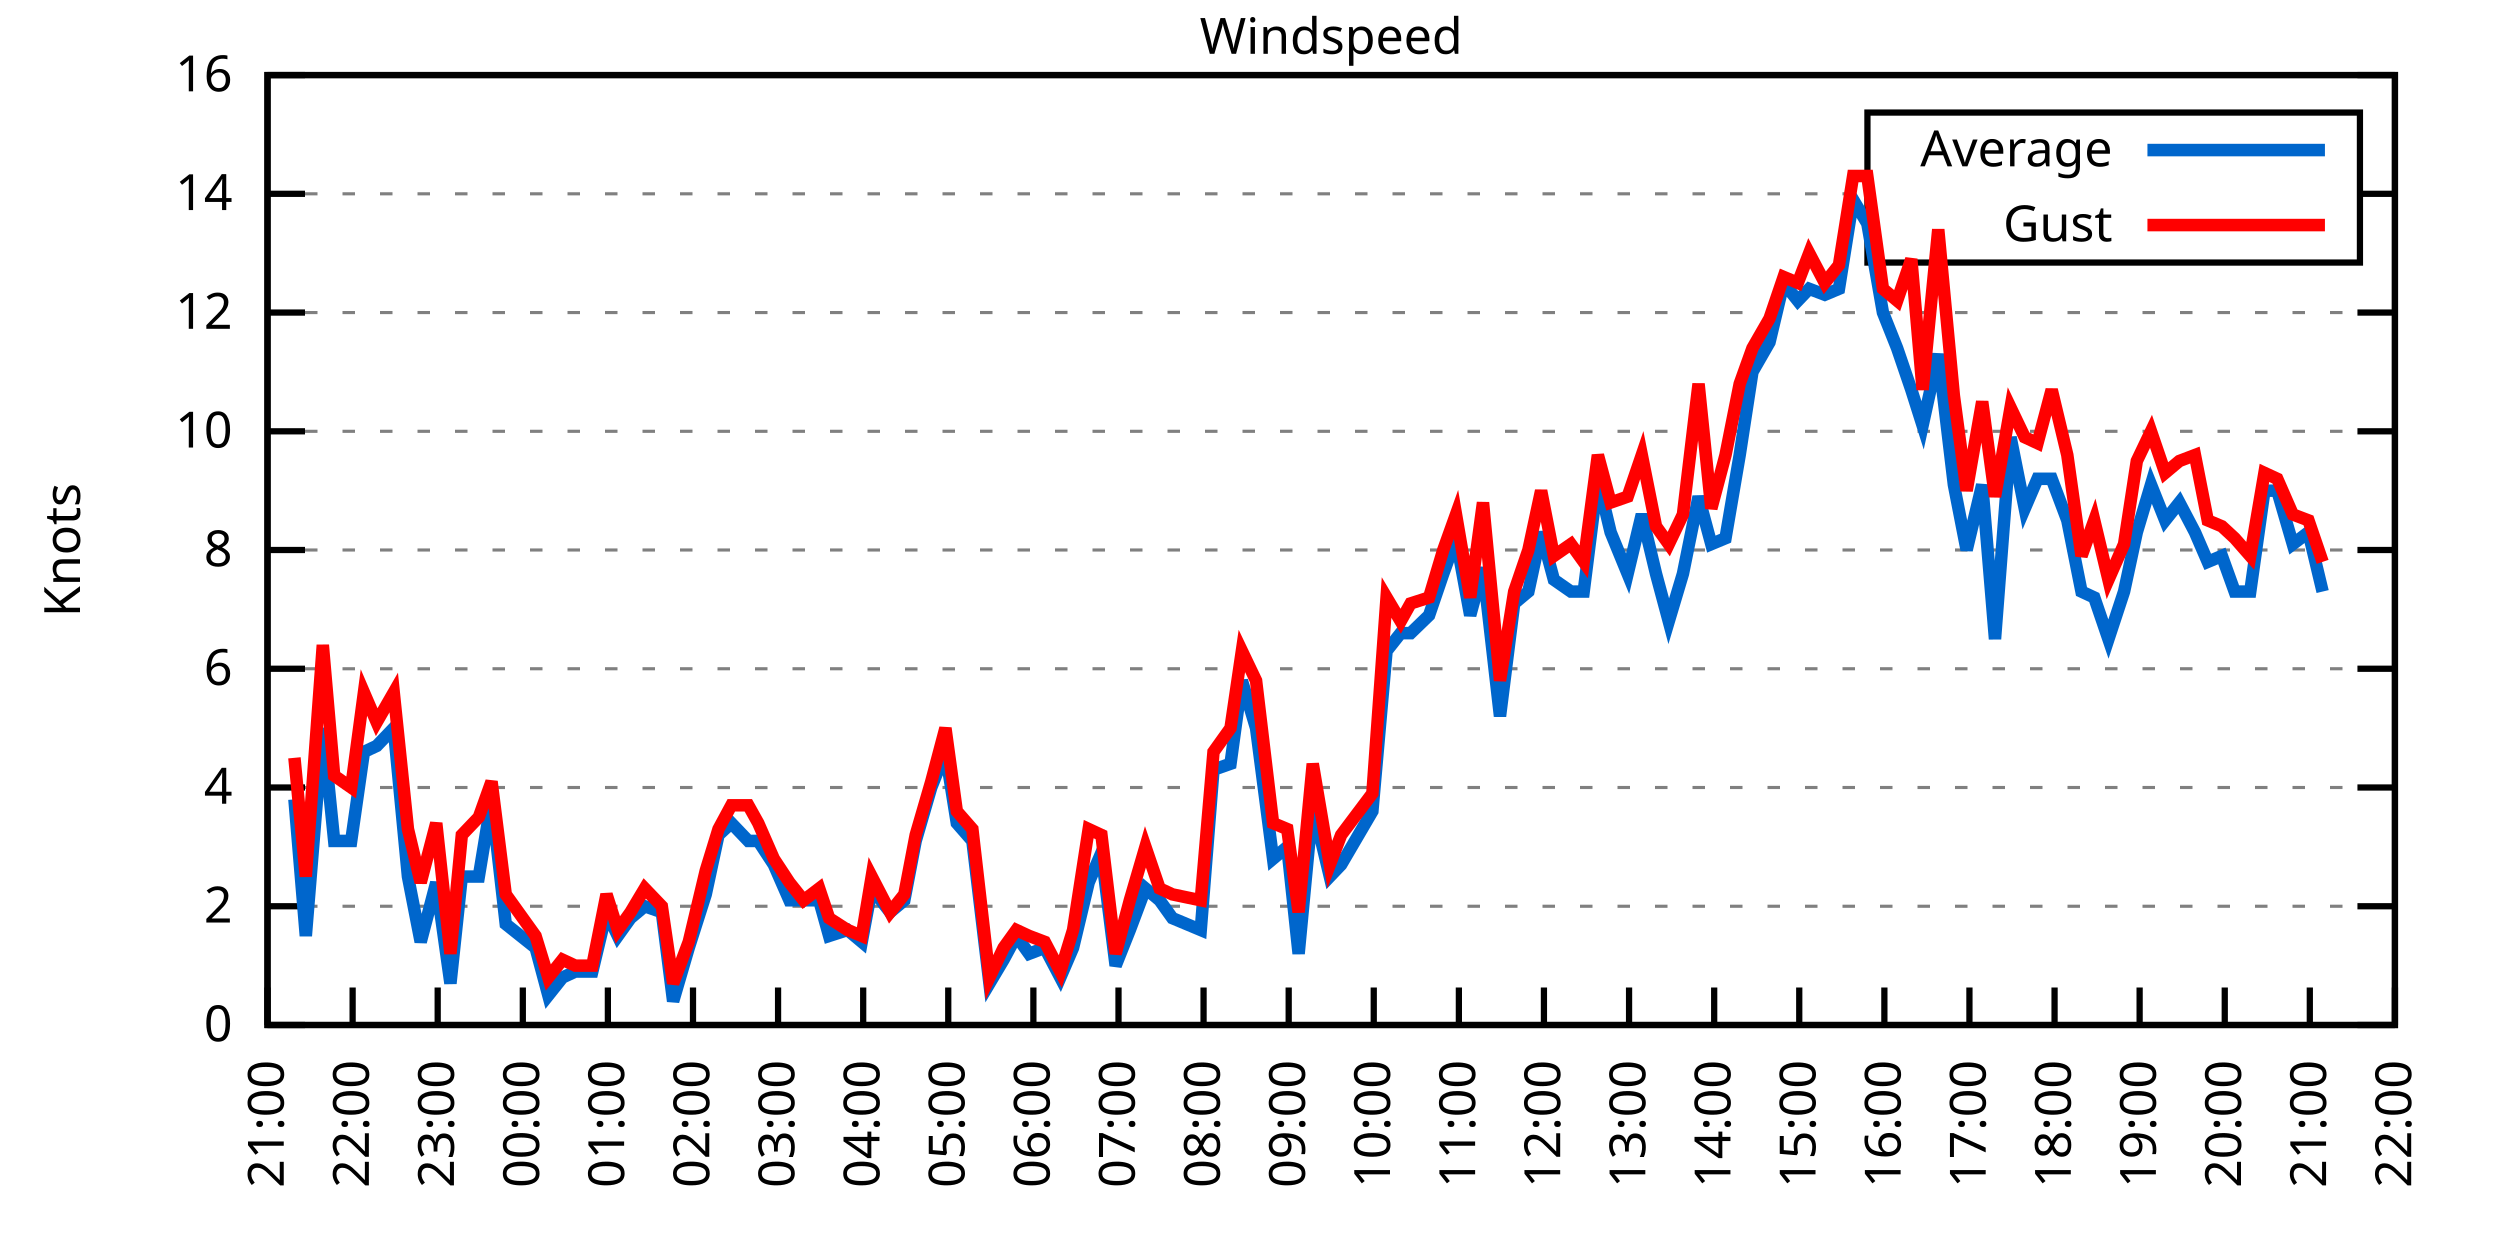
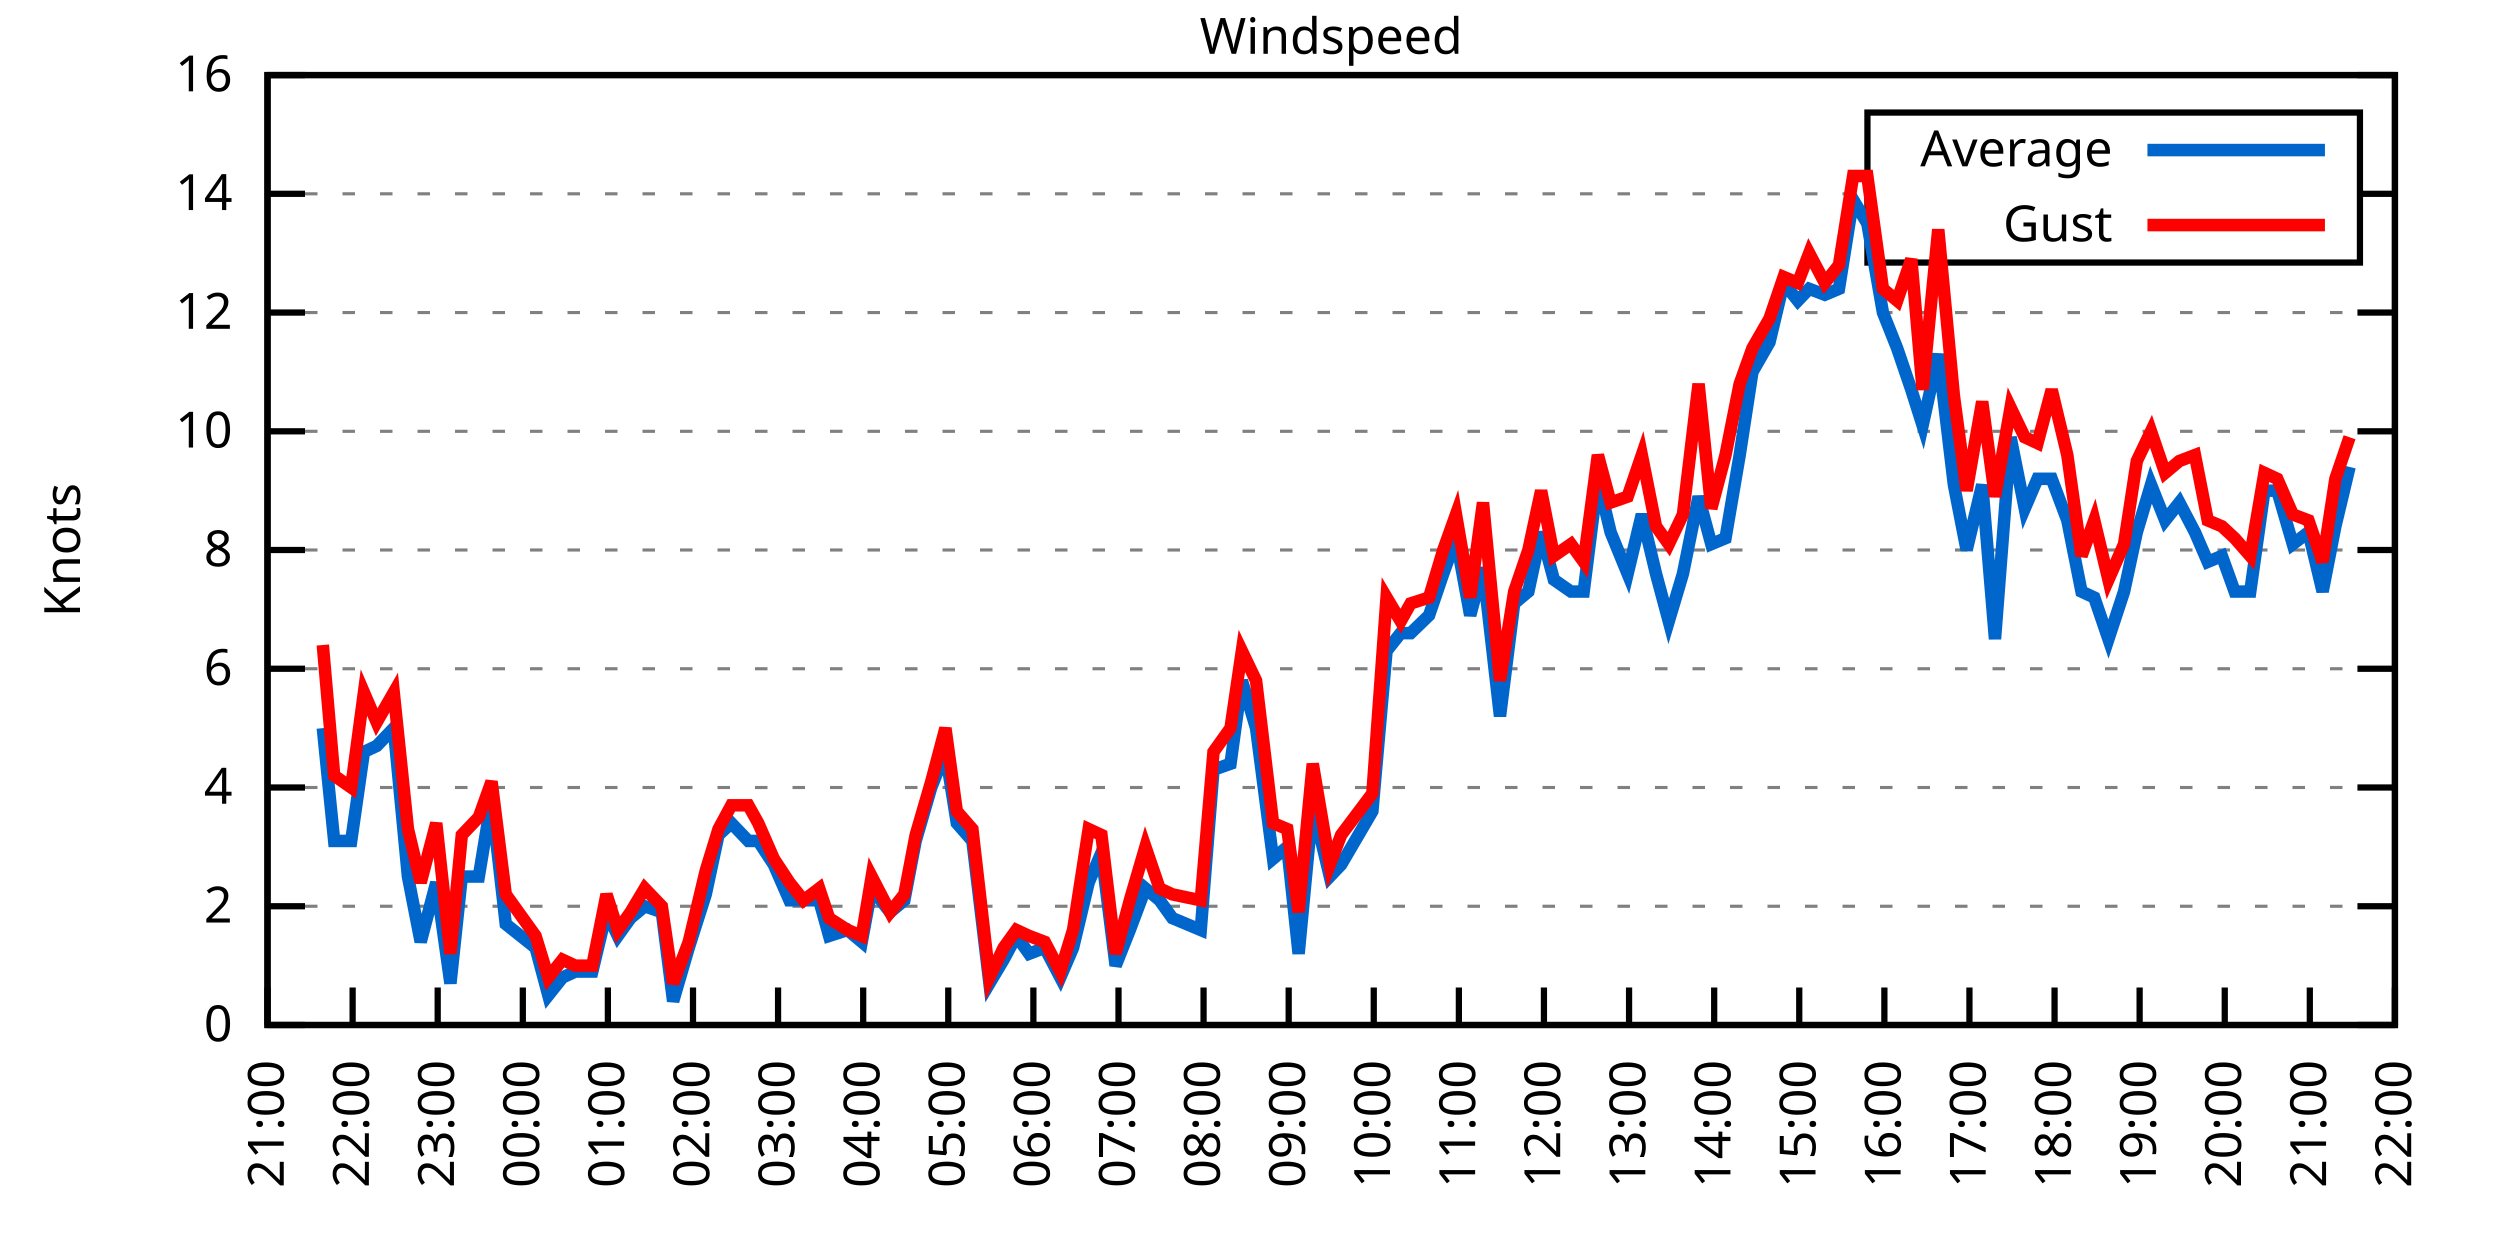
<svg xmlns="http://www.w3.org/2000/svg" xmlns:xlink="http://www.w3.org/1999/xlink" width="400" height="200" viewBox="0 0 400 200">
  <g id="gnuplot_canvas">
    <rect x="0" y="0" width="400" height="200" fill="none" />
    <defs>
      <circle id="gpDot" r="0.5" stroke-width="0.5" stroke="currentColor" />
      <path id="gpPt0" stroke-width="0.333" stroke="currentColor" d="M-1,0 h2 M0,-1 v2" />
      <path id="gpPt1" stroke-width="0.333" stroke="currentColor" d="M-1,-1 L1,1 M1,-1 L-1,1" />
      <path id="gpPt2" stroke-width="0.333" stroke="currentColor" d="M-1,0 L1,0 M0,-1 L0,1 M-1,-1 L1,1 M-1,1 L1,-1" />
      <rect id="gpPt3" stroke-width="0.333" stroke="currentColor" x="-1" y="-1" width="2" height="2" />
      <rect id="gpPt4" stroke-width="0.333" stroke="currentColor" fill="currentColor" x="-1" y="-1" width="2" height="2" />
      <circle id="gpPt5" stroke-width="0.333" stroke="currentColor" cx="0" cy="0" r="1" />
      <use xlink:href="#gpPt5" id="gpPt6" fill="currentColor" stroke="none" />
      <path id="gpPt7" stroke-width="0.333" stroke="currentColor" d="M0,-1.33 L-1.33,0.67 L1.33,0.67 z" />
      <use xlink:href="#gpPt7" id="gpPt8" fill="currentColor" stroke="none" />
      <use xlink:href="#gpPt7" id="gpPt9" stroke="currentColor" transform="rotate(180)" />
      <use xlink:href="#gpPt9" id="gpPt10" fill="currentColor" stroke="none" />
      <use xlink:href="#gpPt3" id="gpPt11" stroke="currentColor" transform="rotate(45)" />
      <use xlink:href="#gpPt11" id="gpPt12" fill="currentColor" stroke="none" />
      <path id="gpPt13" stroke-width="0.333" stroke="currentColor" d="M0,1.330 L1.265,0.411 L0.782,-1.067 L-0.782,-1.076 L-1.265,0.411 z" />
      <use xlink:href="#gpPt13" id="gpPt14" fill="currentColor" stroke="none" />
      <filter id="textbox" filterUnits="objectBoundingBox" x="0" y="0" height="1" width="1">
        <feFlood flood-color="white" flood-opacity="1" result="bgnd" />
        <feComposite in="SourceGraphic" in2="bgnd" operator="atop" />
      </filter>
      <filter id="greybox" filterUnits="objectBoundingBox" x="0" y="0" height="1" width="1">
        <feFlood flood-color="lightgrey" flood-opacity="1" result="grey" />
        <feComposite in="SourceGraphic" in2="grey" operator="atop" />
      </filter>
    </defs>
    <g fill="none" color="white" stroke="currentColor" stroke-width="1.00" stroke-linecap="butt" stroke-linejoin="miter">
</g>
    <g fill="none" color="black" stroke="currentColor" stroke-width="1.00" stroke-linecap="butt" stroke-linejoin="miter">
      <g stroke="none" shape-rendering="crispEdges">
        <polygon fill="rgb(255, 255, 255)" points="42.80,164.00 383.18,164.00 383.18,12.02 42.80,12.02 " />
      </g>
    </g>
    <g fill="none" color="black" stroke="currentColor" stroke-width="1.00" stroke-linecap="butt" stroke-linejoin="miter">
</g>
    <g fill="none" color="black" stroke="black" stroke-width="0.50" stroke-linecap="butt" stroke-linejoin="miter">
</g>
    <g fill="none" color="gray" stroke="currentColor" stroke-width="0.50" stroke-linecap="butt" stroke-linejoin="miter">
      <path stroke="gray" stroke-dasharray="2,4" class="gridline" d="M42.80,164.00 L383.19,164.00  " />
    </g>
    <g fill="none" color="gray" stroke="gray" stroke-width="1.00" stroke-linecap="butt" stroke-linejoin="miter">
</g>
    <g fill="none" color="black" stroke="currentColor" stroke-width="1.00" stroke-linecap="butt" stroke-linejoin="miter">
      <path stroke="black" d="M42.80,164.00 L48.80,164.00 M383.19,164.00 L377.19,164.00  " />
      <g transform="translate(37.20,166.60)" stroke="none" fill="black" font-family="Sans" font-size="8.00" text-anchor="end">
        <text>
          <tspan font-family="Sans"> 0</tspan>
        </text>
      </g>
    </g>
    <g fill="none" color="black" stroke="currentColor" stroke-width="1.00" stroke-linecap="butt" stroke-linejoin="miter">
</g>
    <g fill="none" color="black" stroke="black" stroke-width="0.50" stroke-linecap="butt" stroke-linejoin="miter">
</g>
    <g fill="none" color="gray" stroke="currentColor" stroke-width="0.50" stroke-linecap="butt" stroke-linejoin="miter">
      <path stroke="gray" stroke-dasharray="2,4" class="gridline" d="M42.80,145.00 L383.19,145.00  " />
    </g>
    <g fill="none" color="gray" stroke="gray" stroke-width="1.00" stroke-linecap="butt" stroke-linejoin="miter">
</g>
    <g fill="none" color="black" stroke="currentColor" stroke-width="1.00" stroke-linecap="butt" stroke-linejoin="miter">
      <path stroke="black" d="M42.80,145.00 L48.80,145.00 M383.19,145.00 L377.19,145.00  " />
      <g transform="translate(37.20,147.60)" stroke="none" fill="black" font-family="Sans" font-size="8.00" text-anchor="end">
        <text>
          <tspan font-family="Sans"> 2</tspan>
        </text>
      </g>
    </g>
    <g fill="none" color="black" stroke="currentColor" stroke-width="1.00" stroke-linecap="butt" stroke-linejoin="miter">
</g>
    <g fill="none" color="black" stroke="black" stroke-width="0.50" stroke-linecap="butt" stroke-linejoin="miter">
</g>
    <g fill="none" color="gray" stroke="currentColor" stroke-width="0.50" stroke-linecap="butt" stroke-linejoin="miter">
      <path stroke="gray" stroke-dasharray="2,4" class="gridline" d="M42.80,126.00 L383.19,126.00  " />
    </g>
    <g fill="none" color="gray" stroke="gray" stroke-width="1.00" stroke-linecap="butt" stroke-linejoin="miter">
</g>
    <g fill="none" color="black" stroke="currentColor" stroke-width="1.00" stroke-linecap="butt" stroke-linejoin="miter">
      <path stroke="black" d="M42.80,126.00 L48.80,126.00 M383.19,126.00 L377.19,126.00  " />
      <g transform="translate(37.20,128.60)" stroke="none" fill="black" font-family="Sans" font-size="8.00" text-anchor="end">
        <text>
          <tspan font-family="Sans"> 4</tspan>
        </text>
      </g>
    </g>
    <g fill="none" color="black" stroke="currentColor" stroke-width="1.00" stroke-linecap="butt" stroke-linejoin="miter">
</g>
    <g fill="none" color="black" stroke="black" stroke-width="0.50" stroke-linecap="butt" stroke-linejoin="miter">
</g>
    <g fill="none" color="gray" stroke="currentColor" stroke-width="0.50" stroke-linecap="butt" stroke-linejoin="miter">
      <path stroke="gray" stroke-dasharray="2,4" class="gridline" d="M42.80,107.00 L383.19,107.00  " />
    </g>
    <g fill="none" color="gray" stroke="gray" stroke-width="1.00" stroke-linecap="butt" stroke-linejoin="miter">
</g>
    <g fill="none" color="black" stroke="currentColor" stroke-width="1.00" stroke-linecap="butt" stroke-linejoin="miter">
      <path stroke="black" d="M42.80,107.00 L48.80,107.00 M383.19,107.00 L377.19,107.00  " />
      <g transform="translate(37.20,109.60)" stroke="none" fill="black" font-family="Sans" font-size="8.00" text-anchor="end">
        <text>
          <tspan font-family="Sans"> 6</tspan>
        </text>
      </g>
    </g>
    <g fill="none" color="black" stroke="currentColor" stroke-width="1.00" stroke-linecap="butt" stroke-linejoin="miter">
</g>
    <g fill="none" color="black" stroke="black" stroke-width="0.50" stroke-linecap="butt" stroke-linejoin="miter">
</g>
    <g fill="none" color="gray" stroke="currentColor" stroke-width="0.50" stroke-linecap="butt" stroke-linejoin="miter">
      <path stroke="gray" stroke-dasharray="2,4" class="gridline" d="M42.80,88.00 L383.19,88.00  " />
    </g>
    <g fill="none" color="gray" stroke="gray" stroke-width="1.00" stroke-linecap="butt" stroke-linejoin="miter">
</g>
    <g fill="none" color="black" stroke="currentColor" stroke-width="1.00" stroke-linecap="butt" stroke-linejoin="miter">
      <path stroke="black" d="M42.80,88.00 L48.80,88.00 M383.19,88.00 L377.19,88.00  " />
      <g transform="translate(37.20,90.60)" stroke="none" fill="black" font-family="Sans" font-size="8.00" text-anchor="end">
        <text>
          <tspan font-family="Sans"> 8</tspan>
        </text>
      </g>
    </g>
    <g fill="none" color="black" stroke="currentColor" stroke-width="1.00" stroke-linecap="butt" stroke-linejoin="miter">
</g>
    <g fill="none" color="black" stroke="black" stroke-width="0.50" stroke-linecap="butt" stroke-linejoin="miter">
</g>
    <g fill="none" color="gray" stroke="currentColor" stroke-width="0.50" stroke-linecap="butt" stroke-linejoin="miter">
      <path stroke="gray" stroke-dasharray="2,4" class="gridline" d="M42.80,69.01 L383.19,69.01  " />
    </g>
    <g fill="none" color="gray" stroke="gray" stroke-width="1.00" stroke-linecap="butt" stroke-linejoin="miter">
</g>
    <g fill="none" color="black" stroke="currentColor" stroke-width="1.00" stroke-linecap="butt" stroke-linejoin="miter">
      <path stroke="black" d="M42.80,69.01 L48.80,69.01 M383.19,69.01 L377.19,69.01  " />
      <g transform="translate(37.20,71.61)" stroke="none" fill="black" font-family="Sans" font-size="8.00" text-anchor="end">
        <text>
          <tspan font-family="Sans"> 10</tspan>
        </text>
      </g>
    </g>
    <g fill="none" color="black" stroke="currentColor" stroke-width="1.00" stroke-linecap="butt" stroke-linejoin="miter">
</g>
    <g fill="none" color="black" stroke="black" stroke-width="0.50" stroke-linecap="butt" stroke-linejoin="miter">
</g>
    <g fill="none" color="gray" stroke="currentColor" stroke-width="0.50" stroke-linecap="butt" stroke-linejoin="miter">
      <path stroke="gray" stroke-dasharray="2,4" class="gridline" d="M42.80,50.01 L383.19,50.01  " />
    </g>
    <g fill="none" color="gray" stroke="gray" stroke-width="1.00" stroke-linecap="butt" stroke-linejoin="miter">
</g>
    <g fill="none" color="black" stroke="currentColor" stroke-width="1.00" stroke-linecap="butt" stroke-linejoin="miter">
      <path stroke="black" d="M42.80,50.01 L48.80,50.01 M383.19,50.01 L377.19,50.01  " />
      <g transform="translate(37.20,52.61)" stroke="none" fill="black" font-family="Sans" font-size="8.00" text-anchor="end">
        <text>
          <tspan font-family="Sans"> 12</tspan>
        </text>
      </g>
    </g>
    <g fill="none" color="black" stroke="currentColor" stroke-width="1.00" stroke-linecap="butt" stroke-linejoin="miter">
</g>
    <g fill="none" color="black" stroke="black" stroke-width="0.50" stroke-linecap="butt" stroke-linejoin="miter">
</g>
    <g fill="none" color="gray" stroke="currentColor" stroke-width="0.50" stroke-linecap="butt" stroke-linejoin="miter">
      <path stroke="gray" stroke-dasharray="2,4" class="gridline" d="M42.80,31.01 L298.79,31.01 M377.59,31.01 L383.19,31.01  " />
    </g>
    <g fill="none" color="gray" stroke="gray" stroke-width="1.00" stroke-linecap="butt" stroke-linejoin="miter">
</g>
    <g fill="none" color="black" stroke="currentColor" stroke-width="1.00" stroke-linecap="butt" stroke-linejoin="miter">
      <path stroke="black" d="M42.80,31.01 L48.80,31.01 M383.19,31.01 L377.19,31.01  " />
      <g transform="translate(37.20,33.61)" stroke="none" fill="black" font-family="Sans" font-size="8.00" text-anchor="end">
        <text>
          <tspan font-family="Sans"> 14</tspan>
        </text>
      </g>
    </g>
    <g fill="none" color="black" stroke="currentColor" stroke-width="1.00" stroke-linecap="butt" stroke-linejoin="miter">
</g>
    <g fill="none" color="black" stroke="black" stroke-width="0.50" stroke-linecap="butt" stroke-linejoin="miter">
</g>
    <g fill="none" color="gray" stroke="currentColor" stroke-width="0.50" stroke-linecap="butt" stroke-linejoin="miter">
      <path stroke="gray" stroke-dasharray="2,4" class="gridline" d="M42.80,12.01 L383.19,12.01  " />
    </g>
    <g fill="none" color="gray" stroke="gray" stroke-width="1.00" stroke-linecap="butt" stroke-linejoin="miter">
</g>
    <g fill="none" color="black" stroke="currentColor" stroke-width="1.00" stroke-linecap="butt" stroke-linejoin="miter">
      <path stroke="black" d="M42.80,12.01 L48.80,12.01 M383.19,12.01 L377.19,12.01  " />
      <g transform="translate(37.20,14.61)" stroke="none" fill="black" font-family="Sans" font-size="8.00" text-anchor="end">
        <text>
          <tspan font-family="Sans"> 16</tspan>
        </text>
      </g>
    </g>
    <g fill="none" color="black" stroke="currentColor" stroke-width="1.00" stroke-linecap="butt" stroke-linejoin="miter">
      <path stroke="black" d="M42.80,164.00 L42.80,158.00  " />
      <g transform="translate(45.40,169.60) rotate(270.00)" stroke="none" fill="black" font-family="Sans" font-size="8.00" text-anchor="end">
        <text>
          <tspan font-family="Sans">21:00</tspan>
        </text>
      </g>
    </g>
    <g fill="none" color="black" stroke="currentColor" stroke-width="1.00" stroke-linecap="butt" stroke-linejoin="miter">
      <path stroke="black" d="M56.42,164.00 L56.42,158.00  " />
      <g transform="translate(59.02,169.60) rotate(270.00)" stroke="none" fill="black" font-family="Sans" font-size="8.00" text-anchor="end">
        <text>
          <tspan font-family="Sans">22:00</tspan>
        </text>
      </g>
    </g>
    <g fill="none" color="black" stroke="currentColor" stroke-width="1.00" stroke-linecap="butt" stroke-linejoin="miter">
      <path stroke="black" d="M70.03,164.00 L70.03,158.00  " />
      <g transform="translate(72.63,169.60) rotate(270.00)" stroke="none" fill="black" font-family="Sans" font-size="8.00" text-anchor="end">
        <text>
          <tspan font-family="Sans">23:00</tspan>
        </text>
      </g>
    </g>
    <g fill="none" color="black" stroke="currentColor" stroke-width="1.00" stroke-linecap="butt" stroke-linejoin="miter">
      <path stroke="black" d="M83.65,164.00 L83.65,158.00  " />
      <g transform="translate(86.25,169.60) rotate(270.00)" stroke="none" fill="black" font-family="Sans" font-size="8.00" text-anchor="end">
        <text>
          <tspan font-family="Sans">00:00</tspan>
        </text>
      </g>
    </g>
    <g fill="none" color="black" stroke="currentColor" stroke-width="1.00" stroke-linecap="butt" stroke-linejoin="miter">
      <path stroke="black" d="M97.26,164.00 L97.26,158.00  " />
      <g transform="translate(99.86,169.60) rotate(270.00)" stroke="none" fill="black" font-family="Sans" font-size="8.00" text-anchor="end">
        <text>
          <tspan font-family="Sans">01:00</tspan>
        </text>
      </g>
    </g>
    <g fill="none" color="black" stroke="currentColor" stroke-width="1.00" stroke-linecap="butt" stroke-linejoin="miter">
      <path stroke="black" d="M110.88,164.00 L110.88,158.00  " />
      <g transform="translate(113.48,169.60) rotate(270.00)" stroke="none" fill="black" font-family="Sans" font-size="8.00" text-anchor="end">
        <text>
          <tspan font-family="Sans">02:00</tspan>
        </text>
      </g>
    </g>
    <g fill="none" color="black" stroke="currentColor" stroke-width="1.00" stroke-linecap="butt" stroke-linejoin="miter">
      <path stroke="black" d="M124.49,164.00 L124.49,158.00  " />
      <g transform="translate(127.09,169.60) rotate(270.00)" stroke="none" fill="black" font-family="Sans" font-size="8.00" text-anchor="end">
        <text>
          <tspan font-family="Sans">03:00</tspan>
        </text>
      </g>
    </g>
    <g fill="none" color="black" stroke="currentColor" stroke-width="1.00" stroke-linecap="butt" stroke-linejoin="miter">
      <path stroke="black" d="M138.11,164.00 L138.11,158.00  " />
      <g transform="translate(140.71,169.60) rotate(270.00)" stroke="none" fill="black" font-family="Sans" font-size="8.00" text-anchor="end">
        <text>
          <tspan font-family="Sans">04:00</tspan>
        </text>
      </g>
    </g>
    <g fill="none" color="black" stroke="currentColor" stroke-width="1.00" stroke-linecap="butt" stroke-linejoin="miter">
      <path stroke="black" d="M151.72,164.00 L151.72,158.00  " />
      <g transform="translate(154.32,169.60) rotate(270.00)" stroke="none" fill="black" font-family="Sans" font-size="8.00" text-anchor="end">
        <text>
          <tspan font-family="Sans">05:00</tspan>
        </text>
      </g>
    </g>
    <g fill="none" color="black" stroke="currentColor" stroke-width="1.00" stroke-linecap="butt" stroke-linejoin="miter">
      <path stroke="black" d="M165.34,164.00 L165.34,158.00  " />
      <g transform="translate(167.94,169.60) rotate(270.00)" stroke="none" fill="black" font-family="Sans" font-size="8.00" text-anchor="end">
        <text>
          <tspan font-family="Sans">06:00</tspan>
        </text>
      </g>
    </g>
    <g fill="none" color="black" stroke="currentColor" stroke-width="1.00" stroke-linecap="butt" stroke-linejoin="miter">
      <path stroke="black" d="M178.96,164.00 L178.96,158.00  " />
      <g transform="translate(181.56,169.60) rotate(270.00)" stroke="none" fill="black" font-family="Sans" font-size="8.00" text-anchor="end">
        <text>
          <tspan font-family="Sans">07:00</tspan>
        </text>
      </g>
    </g>
    <g fill="none" color="black" stroke="currentColor" stroke-width="1.00" stroke-linecap="butt" stroke-linejoin="miter">
      <path stroke="black" d="M192.57,164.00 L192.57,158.00  " />
      <g transform="translate(195.17,169.60) rotate(270.00)" stroke="none" fill="black" font-family="Sans" font-size="8.00" text-anchor="end">
        <text>
          <tspan font-family="Sans">08:00</tspan>
        </text>
      </g>
    </g>
    <g fill="none" color="black" stroke="currentColor" stroke-width="1.00" stroke-linecap="butt" stroke-linejoin="miter">
      <path stroke="black" d="M206.19,164.00 L206.19,158.00  " />
      <g transform="translate(208.79,169.60) rotate(270.00)" stroke="none" fill="black" font-family="Sans" font-size="8.00" text-anchor="end">
        <text>
          <tspan font-family="Sans">09:00</tspan>
        </text>
      </g>
    </g>
    <g fill="none" color="black" stroke="currentColor" stroke-width="1.00" stroke-linecap="butt" stroke-linejoin="miter">
      <path stroke="black" d="M219.80,164.00 L219.80,158.00  " />
      <g transform="translate(222.40,169.60) rotate(270.00)" stroke="none" fill="black" font-family="Sans" font-size="8.00" text-anchor="end">
        <text>
          <tspan font-family="Sans">10:00</tspan>
        </text>
      </g>
    </g>
    <g fill="none" color="black" stroke="currentColor" stroke-width="1.00" stroke-linecap="butt" stroke-linejoin="miter">
      <path stroke="black" d="M233.42,164.00 L233.42,158.00  " />
      <g transform="translate(236.02,169.60) rotate(270.00)" stroke="none" fill="black" font-family="Sans" font-size="8.00" text-anchor="end">
        <text>
          <tspan font-family="Sans">11:00</tspan>
        </text>
      </g>
    </g>
    <g fill="none" color="black" stroke="currentColor" stroke-width="1.00" stroke-linecap="butt" stroke-linejoin="miter">
      <path stroke="black" d="M247.03,164.00 L247.03,158.00  " />
      <g transform="translate(249.63,169.60) rotate(270.00)" stroke="none" fill="black" font-family="Sans" font-size="8.00" text-anchor="end">
        <text>
          <tspan font-family="Sans">12:00</tspan>
        </text>
      </g>
    </g>
    <g fill="none" color="black" stroke="currentColor" stroke-width="1.00" stroke-linecap="butt" stroke-linejoin="miter">
      <path stroke="black" d="M260.65,164.00 L260.65,158.00  " />
      <g transform="translate(263.25,169.60) rotate(270.00)" stroke="none" fill="black" font-family="Sans" font-size="8.00" text-anchor="end">
        <text>
          <tspan font-family="Sans">13:00</tspan>
        </text>
      </g>
    </g>
    <g fill="none" color="black" stroke="currentColor" stroke-width="1.00" stroke-linecap="butt" stroke-linejoin="miter">
      <path stroke="black" d="M274.27,164.00 L274.27,158.00  " />
      <g transform="translate(276.87,169.60) rotate(270.00)" stroke="none" fill="black" font-family="Sans" font-size="8.00" text-anchor="end">
        <text>
          <tspan font-family="Sans">14:00</tspan>
        </text>
      </g>
    </g>
    <g fill="none" color="black" stroke="currentColor" stroke-width="1.00" stroke-linecap="butt" stroke-linejoin="miter">
      <path stroke="black" d="M287.88,164.00 L287.88,158.00  " />
      <g transform="translate(290.48,169.60) rotate(270.00)" stroke="none" fill="black" font-family="Sans" font-size="8.00" text-anchor="end">
        <text>
          <tspan font-family="Sans">15:00</tspan>
        </text>
      </g>
    </g>
    <g fill="none" color="black" stroke="currentColor" stroke-width="1.00" stroke-linecap="butt" stroke-linejoin="miter">
      <path stroke="black" d="M301.50,164.00 L301.50,158.00  " />
      <g transform="translate(304.10,169.60) rotate(270.00)" stroke="none" fill="black" font-family="Sans" font-size="8.00" text-anchor="end">
        <text>
          <tspan font-family="Sans">16:00</tspan>
        </text>
      </g>
    </g>
    <g fill="none" color="black" stroke="currentColor" stroke-width="1.00" stroke-linecap="butt" stroke-linejoin="miter">
      <path stroke="black" d="M315.11,164.00 L315.11,158.00  " />
      <g transform="translate(317.71,169.60) rotate(270.00)" stroke="none" fill="black" font-family="Sans" font-size="8.00" text-anchor="end">
        <text>
          <tspan font-family="Sans">17:00</tspan>
        </text>
      </g>
    </g>
    <g fill="none" color="black" stroke="currentColor" stroke-width="1.00" stroke-linecap="butt" stroke-linejoin="miter">
      <path stroke="black" d="M328.73,164.00 L328.73,158.00  " />
      <g transform="translate(331.33,169.60) rotate(270.00)" stroke="none" fill="black" font-family="Sans" font-size="8.00" text-anchor="end">
        <text>
          <tspan font-family="Sans">18:00</tspan>
        </text>
      </g>
    </g>
    <g fill="none" color="black" stroke="currentColor" stroke-width="1.00" stroke-linecap="butt" stroke-linejoin="miter">
      <path stroke="black" d="M342.34,164.00 L342.34,158.00  " />
      <g transform="translate(344.94,169.60) rotate(270.00)" stroke="none" fill="black" font-family="Sans" font-size="8.00" text-anchor="end">
        <text>
          <tspan font-family="Sans">19:00</tspan>
        </text>
      </g>
    </g>
    <g fill="none" color="black" stroke="currentColor" stroke-width="1.00" stroke-linecap="butt" stroke-linejoin="miter">
      <path stroke="black" d="M355.96,164.00 L355.96,158.00  " />
      <g transform="translate(358.56,169.60) rotate(270.00)" stroke="none" fill="black" font-family="Sans" font-size="8.00" text-anchor="end">
        <text>
          <tspan font-family="Sans">20:00</tspan>
        </text>
      </g>
    </g>
    <g fill="none" color="black" stroke="currentColor" stroke-width="1.00" stroke-linecap="butt" stroke-linejoin="miter">
      <path stroke="black" d="M369.57,164.00 L369.57,158.00  " />
      <g transform="translate(372.17,169.60) rotate(270.00)" stroke="none" fill="black" font-family="Sans" font-size="8.00" text-anchor="end">
        <text>
          <tspan font-family="Sans">21:00</tspan>
        </text>
      </g>
    </g>
    <g fill="none" color="black" stroke="currentColor" stroke-width="1.00" stroke-linecap="butt" stroke-linejoin="miter">
      <path stroke="black" d="M383.19,164.00 L383.19,158.00  " />
      <g transform="translate(385.79,169.60) rotate(270.00)" stroke="none" fill="black" font-family="Sans" font-size="8.00" text-anchor="end">
        <text>
          <tspan font-family="Sans">22:00</tspan>
        </text>
      </g>
    </g>
    <g fill="none" color="black" stroke="currentColor" stroke-width="1.00" stroke-linecap="butt" stroke-linejoin="miter">
</g>
    <g fill="none" color="black" stroke="currentColor" stroke-width="1.00" stroke-linecap="butt" stroke-linejoin="miter">
      <path stroke="black" d="M42.80,12.01 L42.80,164.00 L383.19,164.00 L383.19,12.01 L42.80,12.01 Z  " />
    </g>
    <g fill="none" color="black" stroke="currentColor" stroke-width="1.00" stroke-linecap="butt" stroke-linejoin="miter">
</g>
    <g fill="none" color="black" stroke="currentColor" stroke-width="1.00" stroke-linecap="butt" stroke-linejoin="miter">
      <path stroke="black" d="M298.79,42.01 L298.79,18.01 L377.59,18.01 L377.59,42.01 L298.79,42.01 Z  " />
    </g>
    <g id="Windspeed_plot_1">
      <g fill="none" color="white" stroke="black" stroke-width="2.00" stroke-linecap="butt" stroke-linejoin="miter">
</g>
      <g fill="none" color="black" stroke="currentColor" stroke-width="2.00" stroke-linecap="butt" stroke-linejoin="miter">
        <g transform="translate(337.99,26.61)" stroke="none" fill="black" font-family="Sans" font-size="8.00" text-anchor="end">
          <text>
            <tspan font-family="Sans">Average</tspan>
          </text>
        </g>
      </g>
      <g fill="none" color="black" stroke="currentColor" stroke-width="2.00" stroke-linecap="butt" stroke-linejoin="miter">
-         <path stroke="rgb(  0, 102, 204)" d="M343.59,24.01 L371.99,24.01 M47.11,127.90 L48.93,149.75 L51.65,116.50 L53.47,134.55 L56.19,134.55 L58.23,120.30   L60.27,119.35 L63.00,116.50 L65.27,140.25 L67.31,150.70 L69.80,141.20 L72.07,157.35 L73.89,140.25 L76.61,140.25   L78.65,127.90 L80.92,147.85 L85.69,151.65 L87.73,159.25 L90.00,156.40 L92.04,155.45 L94.77,155.45 L97.04,145.95   L98.85,149.75 L100.89,146.90 L103.16,145.00 L105.89,145.95 L107.70,160.20 L110.20,151.65 L112.92,143.10 L114.96,133.60   L117.01,131.70 L119.73,134.55 L121.32,134.55 L123.81,138.35 L126.31,144.05 L128.58,144.05 L131.07,144.05 L132.66,149.75   L135.61,148.80 L137.88,150.70 L139.47,142.15 L142.42,145.95 L144.69,144.05 L146.51,134.55 L149.00,126.00 L151.27,120.30   L153.09,131.70 L155.58,134.55 L158.31,157.35 L160.57,153.55 L162.62,149.75 L164.66,152.60 L167.16,151.65 L169.65,156.40   L171.69,151.65 L174.19,141.20 L176.23,136.45 L178.50,154.50 L180.77,148.80 L183.27,142.15 L185.54,144.05 L187.58,146.90   L192.12,148.80 L194.16,123.15 L196.88,122.20 L198.70,108.90 L200.97,116.50 L203.69,137.40 L205.96,135.50 L207.78,152.60   L210.04,128.85 L212.77,140.25 L214.58,138.35 L219.58,129.80 L221.85,104.15 L224.11,101.30 L225.70,101.30 L228.65,98.45   L230.92,91.80 L232.96,86.11 L235.23,98.45 L237.28,90.85 L240.00,114.60 L242.27,96.55 L244.54,94.65 L246.58,85.16   L248.62,92.75 L251.35,94.65 L253.39,94.65 L255.66,76.61 L257.70,85.16 L260.42,91.80 L262.69,82.31 L264.96,91.80   L267.00,99.40 L269.27,91.80 L271.77,79.46 L273.81,87.06 L276.08,86.11 L278.35,72.81 L280.39,59.51 L283.12,54.76   L285.38,45.26 L287.65,48.11 L289.47,46.21 L291.97,47.16 L294.23,46.21 L296.50,31.96 L298.77,35.76 L301.27,50.01   L303.54,55.71 L305.81,62.36 L307.62,68.06 L310.12,56.66 L312.62,77.56 L314.66,88.00 L317.15,77.56 L319.20,102.25   L321.69,69.96 L323.96,81.36 L326.00,76.61 L328.27,76.61 L330.77,83.26 L333.04,94.65 L335.08,95.60 L337.35,102.25   L339.85,94.65 L341.89,85.16 L344.16,77.56 L346.43,83.26 L348.70,80.41 L351.19,85.16 L353.24,89.90 L355.50,88.95   L357.55,94.65 L360.04,94.65 L362.31,78.51 L364.36,78.51 L366.85,87.06 L369.35,85.16 L371.62,94.65  " />
+         <path stroke="rgb(  0, 102, 204)" d="M343.59,24.01 L371.99,24.01 M51.65,116.50 L53.47,134.55 L56.19,134.55 L58.23,120.30 L60.27,119.35 L63.00,116.50   L65.27,140.25 L67.31,150.70 L69.80,141.20 L72.07,157.35 L73.89,140.25 L76.61,140.25 L78.65,127.90 L80.92,147.85   L85.69,151.65 L87.73,159.25 L90.00,156.40 L92.04,155.45 L94.77,155.45 L97.04,145.95 L98.85,149.75 L100.89,146.90   L103.16,145.00 L105.89,145.95 L107.70,160.20 L110.20,151.65 L112.92,143.10 L114.96,133.60 L117.01,131.70 L119.73,134.55   L121.32,134.55 L123.81,138.35 L126.31,144.05 L128.58,144.05 L131.07,144.05 L132.66,149.75 L135.61,148.80 L137.88,150.70   L139.47,142.15 L142.42,145.95 L144.69,144.05 L146.51,134.55 L149.00,126.00 L151.27,120.30 L153.09,131.70 L155.58,134.55   L158.31,157.35 L160.57,153.55 L162.62,149.75 L164.66,152.60 L167.16,151.65 L169.65,156.40 L171.69,151.65 L174.19,141.20   L176.23,136.45 L178.50,154.50 L180.77,148.80 L183.27,142.15 L185.54,144.05 L187.58,146.90 L192.12,148.80 L194.16,123.15   L196.88,122.20 L198.70,108.90 L200.97,116.50 L203.69,137.40 L205.96,135.50 L207.78,152.60 L210.04,128.85 L212.77,140.25   L214.58,138.35 L219.58,129.80 L221.85,104.15 L224.11,101.30 L225.70,101.30 L228.65,98.45 L230.92,91.80 L232.96,86.11   L235.23,98.45 L237.28,90.85 L240.00,114.60 L242.27,96.55 L244.54,94.65 L246.58,85.16 L248.62,92.75 L251.35,94.65   L253.39,94.65 L255.66,76.61 L257.70,85.16 L260.42,91.80 L262.69,82.31 L264.96,91.80 L267.00,99.40 L269.27,91.80   L271.77,79.46 L273.81,87.06 L276.08,86.11 L278.35,72.81 L280.39,59.51 L283.12,54.76 L285.38,45.26 L287.65,48.11   L289.47,46.21 L291.97,47.16 L294.23,46.21 L296.50,31.96 L298.77,35.76 L301.27,50.01 L303.54,55.71 L305.81,62.36   L307.62,68.06 L310.12,56.66 L312.62,77.56 L314.66,88.00 L317.15,77.56 L319.20,102.25 L321.69,69.96 L323.96,81.36   L326.00,76.61 L328.27,76.61 L330.77,83.26 L333.04,94.65 L335.08,95.60 L337.35,102.25 L339.85,94.65 L341.89,85.16   L344.16,77.56 L346.43,83.26 L348.70,80.41 L351.19,85.16 L353.24,89.90 L355.50,88.95 L357.55,94.65 L360.04,94.65   L362.31,78.51 L364.36,78.51 L366.85,87.06 L369.35,85.16 L371.62,94.65 L373.66,84.21 L375.93,74.71  " />
      </g>
    </g>
    <g id="Windspeed_plot_2">
      <g fill="none" color="black" stroke="currentColor" stroke-width="2.00" stroke-linecap="butt" stroke-linejoin="miter">
        <g transform="translate(337.99,38.61)" stroke="none" fill="black" font-family="Sans" font-size="8.00" text-anchor="end">
          <text>
            <tspan font-family="Sans">Gust</tspan>
          </text>
        </g>
      </g>
      <g fill="none" color="black" stroke="currentColor" stroke-width="2.00" stroke-linecap="butt" stroke-linejoin="miter">
-         <path stroke="rgb(255,   0,   0)" d="M343.59,36.01 L371.99,36.01 M47.11,121.25 L48.93,140.25 L51.65,103.20 L53.47,124.10 L56.19,126.00 L58.23,110.80   L60.27,115.55 L63.00,110.80 L65.27,132.65 L67.31,141.20 L69.80,131.70 L72.07,152.60 L73.89,133.60 L76.61,130.75   L78.65,125.05 L80.92,143.10 L85.69,149.75 L87.73,156.40 L90.00,153.55 L92.04,154.50 L94.77,154.50 L97.04,143.10   L98.85,148.80 L100.89,145.95 L103.16,142.15 L105.89,145.00 L107.70,157.35 L110.20,150.70 L112.92,139.30 L114.96,132.65   L117.01,128.85 L119.73,128.85 L121.32,131.70 L123.81,137.40 L126.31,141.20 L128.58,144.05 L131.07,142.15 L132.66,146.90   L135.61,148.80 L137.88,149.75 L139.47,140.25 L142.42,145.95 L144.69,143.10 L146.51,133.60 L149.00,125.05 L151.27,116.50   L153.09,129.80 L155.58,132.65 L158.31,156.40 L160.57,151.65 L162.62,148.80 L164.66,149.75 L167.16,150.70 L169.65,155.45   L171.69,148.80 L174.19,132.65 L176.23,133.60 L178.50,152.60 L180.77,144.05 L183.27,135.50 L185.54,142.15 L187.58,143.10   L192.12,144.05 L194.16,120.30 L196.88,116.50 L198.70,104.15 L200.97,108.90 L203.69,131.70 L205.96,132.65 L207.78,145.95   L210.04,122.20 L212.77,138.35 L214.58,133.60 L219.58,126.95 L221.85,95.60 L224.11,99.40 L225.70,96.55 L228.65,95.60   L230.92,88.00 L232.96,82.31 L235.23,95.60 L237.28,80.41 L240.00,108.90 L242.27,94.65 L244.54,88.00 L246.58,78.51   L248.62,88.95 L251.35,87.06 L253.39,89.90 L255.66,72.81 L257.70,80.41 L260.42,79.46 L262.69,72.81 L264.96,84.21   L267.00,87.06 L269.27,82.31 L271.77,61.41 L273.81,81.36 L276.08,72.81 L278.35,61.41 L280.39,55.71 L283.12,50.96   L285.38,44.31 L287.65,45.26 L289.47,40.51 L291.97,45.26 L294.23,42.41 L296.50,28.16 L298.77,28.16 L301.27,46.21   L303.54,48.11 L305.81,41.46 L307.62,62.36 L310.12,36.71 L312.62,63.31 L314.66,78.51 L317.15,64.26 L319.20,79.46   L321.69,65.21 L323.96,69.96 L326.00,70.91 L328.27,62.36 L330.77,72.81 L333.04,88.95 L335.08,83.26 L337.35,92.75   L339.85,87.06 L341.89,73.76 L344.16,69.01 L346.43,75.66 L348.70,73.76 L351.19,72.81 L353.24,83.26 L355.50,84.21   L357.55,86.11 L360.04,88.95 L362.31,75.66 L364.36,76.61 L366.85,82.31 L369.35,83.26 L371.62,89.90  " />
+         <path stroke="rgb(255,   0,   0)" d="M343.59,36.01 L371.99,36.01 M51.65,103.20 L53.47,124.10 L56.19,126.00 L58.23,110.80 L60.27,115.55 L63.00,110.80   L65.27,132.65 L67.31,141.20 L69.80,131.70 L72.07,152.60 L73.89,133.60 L76.61,130.75 L78.65,125.05 L80.92,143.10   L85.69,149.75 L87.73,156.40 L90.00,153.55 L92.04,154.50 L94.77,154.50 L97.04,143.10 L98.85,148.80 L100.89,145.95   L103.16,142.15 L105.89,145.00 L107.70,157.35 L110.20,150.70 L112.92,139.30 L114.96,132.65 L117.01,128.85 L119.73,128.85   L121.32,131.70 L123.81,137.40 L126.31,141.20 L128.58,144.05 L131.07,142.15 L132.66,146.90 L135.61,148.80 L137.88,149.75   L139.47,140.25 L142.42,145.95 L144.69,143.10 L146.51,133.60 L149.00,125.05 L151.27,116.50 L153.09,129.80 L155.58,132.65   L158.31,156.40 L160.57,151.65 L162.62,148.80 L164.66,149.75 L167.16,150.70 L169.65,155.45 L171.69,148.80 L174.19,132.65   L176.23,133.60 L178.50,152.60 L180.77,144.05 L183.27,135.50 L185.54,142.15 L187.58,143.10 L192.12,144.05 L194.16,120.30   L196.88,116.50 L198.70,104.15 L200.97,108.90 L203.69,131.70 L205.96,132.65 L207.78,145.95 L210.04,122.20 L212.77,138.35   L214.58,133.60 L219.58,126.95 L221.85,95.60 L224.11,99.40 L225.70,96.55 L228.65,95.60 L230.92,88.00 L232.96,82.31   L235.23,95.60 L237.28,80.41 L240.00,108.90 L242.27,94.65 L244.54,88.00 L246.58,78.51 L248.62,88.95 L251.35,87.06   L253.39,89.90 L255.66,72.81 L257.70,80.41 L260.42,79.46 L262.69,72.81 L264.96,84.21 L267.00,87.06 L269.27,82.31   L271.77,61.41 L273.81,81.36 L276.08,72.81 L278.35,61.41 L280.39,55.71 L283.12,50.96 L285.38,44.31 L287.65,45.26   L289.47,40.51 L291.97,45.26 L294.23,42.41 L296.50,28.16 L298.77,28.16 L301.27,46.21 L303.54,48.11 L305.81,41.46   L307.62,62.36 L310.12,36.71 L312.62,63.31 L314.66,78.51 L317.15,64.26 L319.20,79.46 L321.69,65.21 L323.96,69.96   L326.00,70.91 L328.27,62.36 L330.77,72.81 L333.04,88.95 L335.08,83.26 L337.35,92.75 L339.85,87.06 L341.89,73.76   L344.16,69.01 L346.43,75.66 L348.70,73.76 L351.19,72.81 L353.24,83.26 L355.50,84.21 L357.55,86.11 L360.04,88.95   L362.31,75.66 L364.36,76.61 L366.85,82.31 L369.35,83.26 L371.62,89.90 L373.66,76.61 L375.93,69.96  " />
      </g>
    </g>
    <g fill="none" color="black" stroke="currentColor" stroke-width="2.00" stroke-linecap="butt" stroke-linejoin="miter">
</g>
    <g fill="none" color="black" stroke="black" stroke-width="1.00" stroke-linecap="butt" stroke-linejoin="miter">
</g>
    <g fill="none" color="black" stroke="currentColor" stroke-width="1.00" stroke-linecap="butt" stroke-linejoin="miter">
      <path stroke="black" d="M42.80,12.01 L42.80,164.00 L383.19,164.00 L383.19,12.01 L42.80,12.01 Z  " />
      <g transform="translate(12.80,88.01) rotate(270.00)" stroke="none" fill="black" font-family="Sans" font-size="8.00" text-anchor="middle">
        <text>
          <tspan font-family="Sans">Knots</tspan>
        </text>
      </g>
    </g>
    <g fill="none" color="black" stroke="currentColor" stroke-width="1.00" stroke-linecap="butt" stroke-linejoin="miter">
</g>
    <g fill="none" color="black" stroke="currentColor" stroke-width="1.00" stroke-linecap="butt" stroke-linejoin="miter">
      <g transform="translate(212.99,8.61)" stroke="none" fill="black" font-family="Sans" font-size="8.00" text-anchor="middle">
        <text>
          <tspan font-family="Sans">Windspeed</tspan>
        </text>
      </g>
    </g>
    <g fill="none" color="black" stroke="currentColor" stroke-width="1.00" stroke-linecap="butt" stroke-linejoin="miter">
</g>
  </g>
</svg>
